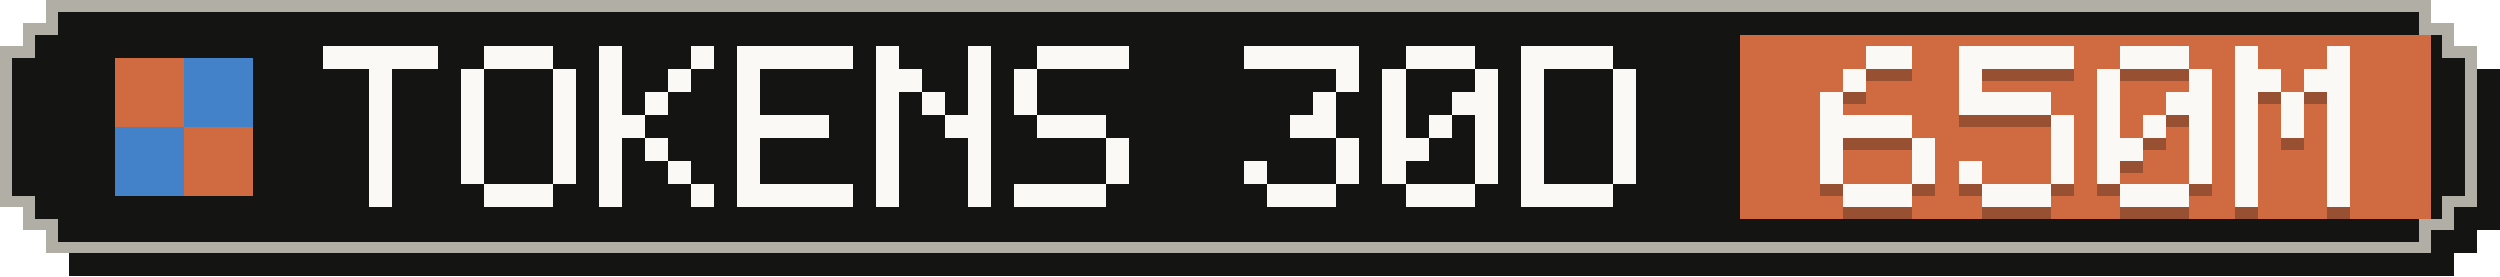
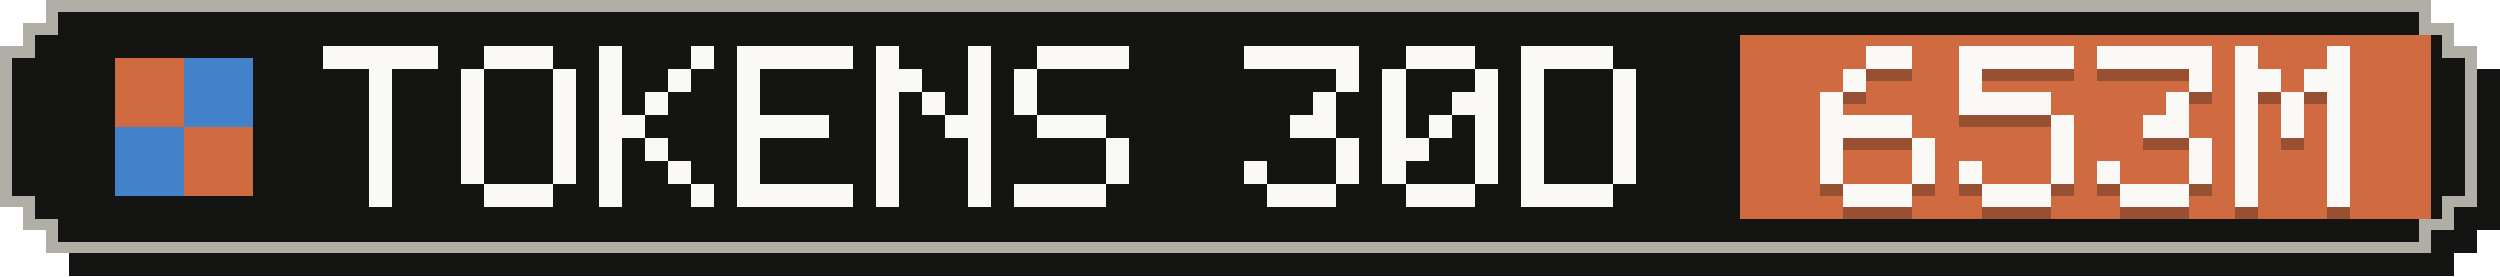
- <svg xmlns="http://www.w3.org/2000/svg" width="217" height="24" viewBox="0 0 217 24" role="img" aria-label="Tokens, last 30 days: 650M">
+ <svg xmlns="http://www.w3.org/2000/svg" width="217" height="24" viewBox="0 0 217 24" role="img" aria-label="Tokens, last 30 days: 653M">
  <g shape-rendering="crispEdges">
    <path fill="#141413" d="M6,2 H213 V4 H215 V6 H217 V20 H215 V22 H213 V24 H6 V22 H4 V20 H2 V6 H4 V4 H6 Z" />
    <path fill="#b0aea5" d="M4,0 H211 V2 H213 V4 H215 V18 H213 V20 H211 V22 H4 V20 H2 V18 H0 V4 H2 V2 H4 Z" />
    <path fill="#141413" d="M5,1 H210 V3 H212 V5 H214 V17 H212 V19 H210 V21 H5 V19 H3 V17 H1 V5 H3 V3 H5 Z" />
    <rect fill="#d06a41" x="151" y="3" width="60" height="16" />
    <g fill="#d06a41">
      <rect x="10" y="5" width="6" height="6" />
      <rect x="16" y="11" width="6" height="6" />
    </g>
    <g fill="#4382c9">
      <rect x="16" y="5" width="6" height="6" />
      <rect x="10" y="11" width="6" height="6" />
    </g>
    <g fill="#faf9f5">
      <rect x="28" y="4" width="10" height="2" />
      <rect x="32" y="6" width="2" height="2" />
      <rect x="32" y="8" width="2" height="2" />
      <rect x="32" y="10" width="2" height="2" />
      <rect x="32" y="12" width="2" height="2" />
      <rect x="32" y="14" width="2" height="2" />
      <rect x="32" y="16" width="2" height="2" />
      <rect x="42" y="4" width="6" height="2" />
      <rect x="40" y="6" width="2" height="2" />
      <rect x="48" y="6" width="2" height="2" />
      <rect x="40" y="8" width="2" height="2" />
      <rect x="48" y="8" width="2" height="2" />
      <rect x="40" y="10" width="2" height="2" />
      <rect x="48" y="10" width="2" height="2" />
      <rect x="40" y="12" width="2" height="2" />
      <rect x="48" y="12" width="2" height="2" />
      <rect x="40" y="14" width="2" height="2" />
      <rect x="48" y="14" width="2" height="2" />
      <rect x="42" y="16" width="6" height="2" />
      <rect x="52" y="4" width="2" height="2" />
      <rect x="60" y="4" width="2" height="2" />
      <rect x="52" y="6" width="2" height="2" />
      <rect x="58" y="6" width="2" height="2" />
      <rect x="52" y="8" width="2" height="2" />
      <rect x="56" y="8" width="2" height="2" />
      <rect x="52" y="10" width="4" height="2" />
      <rect x="52" y="12" width="2" height="2" />
      <rect x="56" y="12" width="2" height="2" />
      <rect x="52" y="14" width="2" height="2" />
      <rect x="58" y="14" width="2" height="2" />
      <rect x="52" y="16" width="2" height="2" />
      <rect x="60" y="16" width="2" height="2" />
      <rect x="64" y="4" width="10" height="2" />
      <rect x="64" y="6" width="2" height="2" />
      <rect x="64" y="8" width="2" height="2" />
      <rect x="64" y="10" width="8" height="2" />
      <rect x="64" y="12" width="2" height="2" />
      <rect x="64" y="14" width="2" height="2" />
      <rect x="64" y="16" width="10" height="2" />
      <rect x="76" y="4" width="2" height="2" />
      <rect x="84" y="4" width="2" height="2" />
      <rect x="76" y="6" width="4" height="2" />
      <rect x="84" y="6" width="2" height="2" />
      <rect x="76" y="8" width="2" height="2" />
      <rect x="80" y="8" width="2" height="2" />
      <rect x="84" y="8" width="2" height="2" />
      <rect x="76" y="10" width="2" height="2" />
      <rect x="82" y="10" width="4" height="2" />
      <rect x="76" y="12" width="2" height="2" />
      <rect x="84" y="12" width="2" height="2" />
      <rect x="76" y="14" width="2" height="2" />
      <rect x="84" y="14" width="2" height="2" />
      <rect x="76" y="16" width="2" height="2" />
      <rect x="84" y="16" width="2" height="2" />
      <rect x="90" y="4" width="8" height="2" />
      <rect x="88" y="6" width="2" height="2" />
      <rect x="88" y="8" width="2" height="2" />
      <rect x="90" y="10" width="6" height="2" />
      <rect x="96" y="12" width="2" height="2" />
      <rect x="96" y="14" width="2" height="2" />
      <rect x="88" y="16" width="8" height="2" />
      <rect x="108" y="4" width="10" height="2" />
      <rect x="116" y="6" width="2" height="2" />
      <rect x="114" y="8" width="2" height="2" />
      <rect x="112" y="10" width="4" height="2" />
      <rect x="116" y="12" width="2" height="2" />
      <rect x="108" y="14" width="2" height="2" />
      <rect x="116" y="14" width="2" height="2" />
      <rect x="110" y="16" width="6" height="2" />
      <rect x="122" y="4" width="6" height="2" />
      <rect x="120" y="6" width="2" height="2" />
      <rect x="128" y="6" width="2" height="2" />
      <rect x="120" y="8" width="2" height="2" />
      <rect x="126" y="8" width="4" height="2" />
      <rect x="120" y="10" width="2" height="2" />
      <rect x="124" y="10" width="2" height="2" />
      <rect x="128" y="10" width="2" height="2" />
      <rect x="120" y="12" width="4" height="2" />
      <rect x="128" y="12" width="2" height="2" />
      <rect x="120" y="14" width="2" height="2" />
      <rect x="128" y="14" width="2" height="2" />
      <rect x="122" y="16" width="6" height="2" />
      <rect x="132" y="4" width="8" height="2" />
      <rect x="132" y="6" width="2" height="2" />
      <rect x="140" y="6" width="2" height="2" />
      <rect x="132" y="8" width="2" height="2" />
      <rect x="140" y="8" width="2" height="2" />
      <rect x="132" y="10" width="2" height="2" />
      <rect x="140" y="10" width="2" height="2" />
      <rect x="132" y="12" width="2" height="2" />
      <rect x="140" y="12" width="2" height="2" />
      <rect x="132" y="14" width="2" height="2" />
      <rect x="140" y="14" width="2" height="2" />
      <rect x="132" y="16" width="8" height="2" />
    </g>
    <g fill="#141413" fill-opacity=".3">
      <rect x="162" y="5" width="4" height="2" />
      <rect x="160" y="7" width="2" height="2" />
      <rect x="158" y="9" width="2" height="2" />
      <rect x="158" y="11" width="8" height="2" />
      <rect x="158" y="13" width="2" height="2" />
      <rect x="166" y="13" width="2" height="2" />
      <rect x="158" y="15" width="2" height="2" />
      <rect x="166" y="15" width="2" height="2" />
      <rect x="160" y="17" width="6" height="2" />
      <rect x="170" y="5" width="10" height="2" />
      <rect x="170" y="7" width="2" height="2" />
      <rect x="170" y="9" width="8" height="2" />
      <rect x="178" y="11" width="2" height="2" />
      <rect x="178" y="13" width="2" height="2" />
      <rect x="170" y="15" width="2" height="2" />
      <rect x="178" y="15" width="2" height="2" />
      <rect x="172" y="17" width="6" height="2" />
-       <rect x="184" y="5" width="6" height="2" />
-       <rect x="182" y="7" width="2" height="2" />
+       <rect x="182" y="5" width="10" height="2" />
      <rect x="190" y="7" width="2" height="2" />
-       <rect x="182" y="9" width="2" height="2" />
-       <rect x="188" y="9" width="4" height="2" />
-       <rect x="182" y="11" width="2" height="2" />
-       <rect x="186" y="11" width="2" height="2" />
-       <rect x="190" y="11" width="2" height="2" />
-       <rect x="182" y="13" width="4" height="2" />
+       <rect x="188" y="9" width="2" height="2" />
+       <rect x="186" y="11" width="4" height="2" />
      <rect x="190" y="13" width="2" height="2" />
      <rect x="182" y="15" width="2" height="2" />
      <rect x="190" y="15" width="2" height="2" />
      <rect x="184" y="17" width="6" height="2" />
      <rect x="194" y="5" width="2" height="2" />
      <rect x="202" y="5" width="2" height="2" />
      <rect x="194" y="7" width="4" height="2" />
      <rect x="200" y="7" width="4" height="2" />
      <rect x="194" y="9" width="2" height="2" />
      <rect x="198" y="9" width="2" height="2" />
      <rect x="202" y="9" width="2" height="2" />
      <rect x="194" y="11" width="2" height="2" />
      <rect x="198" y="11" width="2" height="2" />
      <rect x="202" y="11" width="2" height="2" />
      <rect x="194" y="13" width="2" height="2" />
      <rect x="202" y="13" width="2" height="2" />
      <rect x="194" y="15" width="2" height="2" />
      <rect x="202" y="15" width="2" height="2" />
      <rect x="194" y="17" width="2" height="2" />
      <rect x="202" y="17" width="2" height="2" />
    </g>
    <g fill="#faf9f5">
      <rect x="162" y="4" width="4" height="2" />
      <rect x="160" y="6" width="2" height="2" />
      <rect x="158" y="8" width="2" height="2" />
      <rect x="158" y="10" width="8" height="2" />
      <rect x="158" y="12" width="2" height="2" />
      <rect x="166" y="12" width="2" height="2" />
      <rect x="158" y="14" width="2" height="2" />
      <rect x="166" y="14" width="2" height="2" />
      <rect x="160" y="16" width="6" height="2" />
      <rect x="170" y="4" width="10" height="2" />
      <rect x="170" y="6" width="2" height="2" />
      <rect x="170" y="8" width="8" height="2" />
      <rect x="178" y="10" width="2" height="2" />
      <rect x="178" y="12" width="2" height="2" />
      <rect x="170" y="14" width="2" height="2" />
      <rect x="178" y="14" width="2" height="2" />
      <rect x="172" y="16" width="6" height="2" />
-       <rect x="184" y="4" width="6" height="2" />
-       <rect x="182" y="6" width="2" height="2" />
+       <rect x="182" y="4" width="10" height="2" />
      <rect x="190" y="6" width="2" height="2" />
-       <rect x="182" y="8" width="2" height="2" />
-       <rect x="188" y="8" width="4" height="2" />
-       <rect x="182" y="10" width="2" height="2" />
-       <rect x="186" y="10" width="2" height="2" />
-       <rect x="190" y="10" width="2" height="2" />
-       <rect x="182" y="12" width="4" height="2" />
+       <rect x="188" y="8" width="2" height="2" />
+       <rect x="186" y="10" width="4" height="2" />
      <rect x="190" y="12" width="2" height="2" />
      <rect x="182" y="14" width="2" height="2" />
      <rect x="190" y="14" width="2" height="2" />
      <rect x="184" y="16" width="6" height="2" />
      <rect x="194" y="4" width="2" height="2" />
      <rect x="202" y="4" width="2" height="2" />
      <rect x="194" y="6" width="4" height="2" />
      <rect x="200" y="6" width="4" height="2" />
      <rect x="194" y="8" width="2" height="2" />
      <rect x="198" y="8" width="2" height="2" />
      <rect x="202" y="8" width="2" height="2" />
      <rect x="194" y="10" width="2" height="2" />
      <rect x="198" y="10" width="2" height="2" />
      <rect x="202" y="10" width="2" height="2" />
      <rect x="194" y="12" width="2" height="2" />
      <rect x="202" y="12" width="2" height="2" />
      <rect x="194" y="14" width="2" height="2" />
      <rect x="202" y="14" width="2" height="2" />
      <rect x="194" y="16" width="2" height="2" />
      <rect x="202" y="16" width="2" height="2" />
    </g>
  </g>
</svg>
